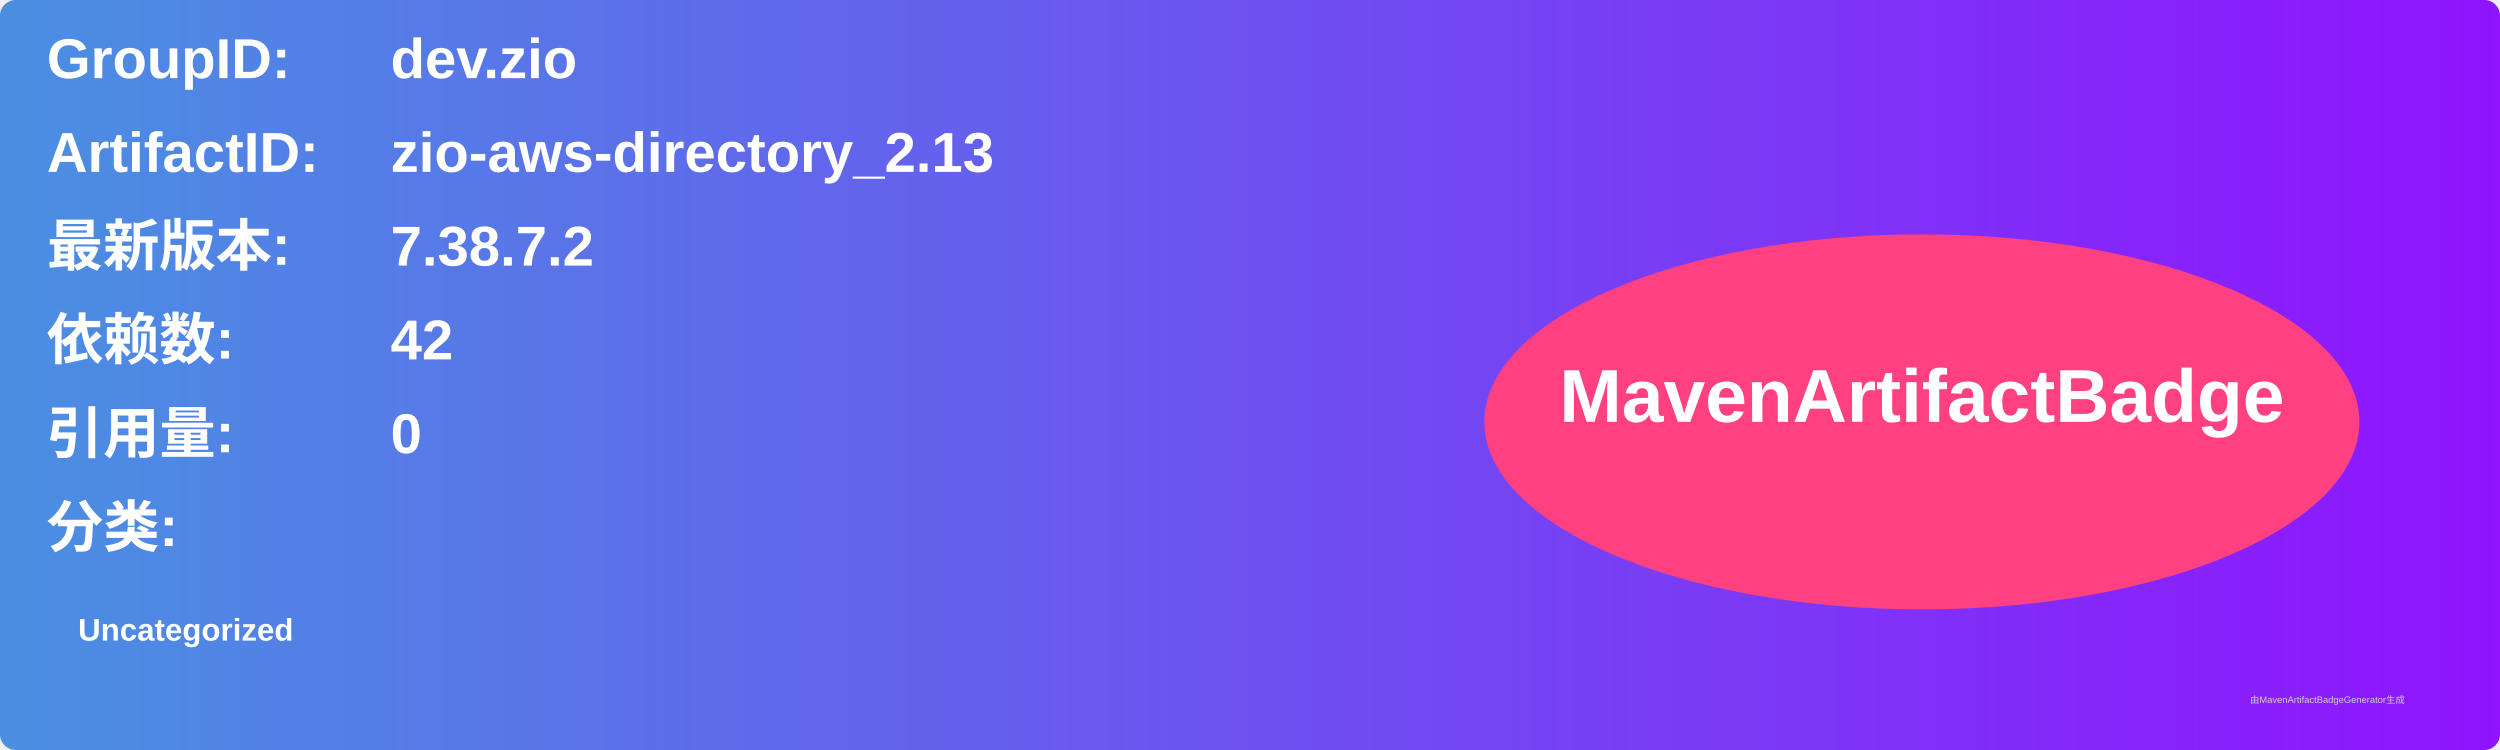
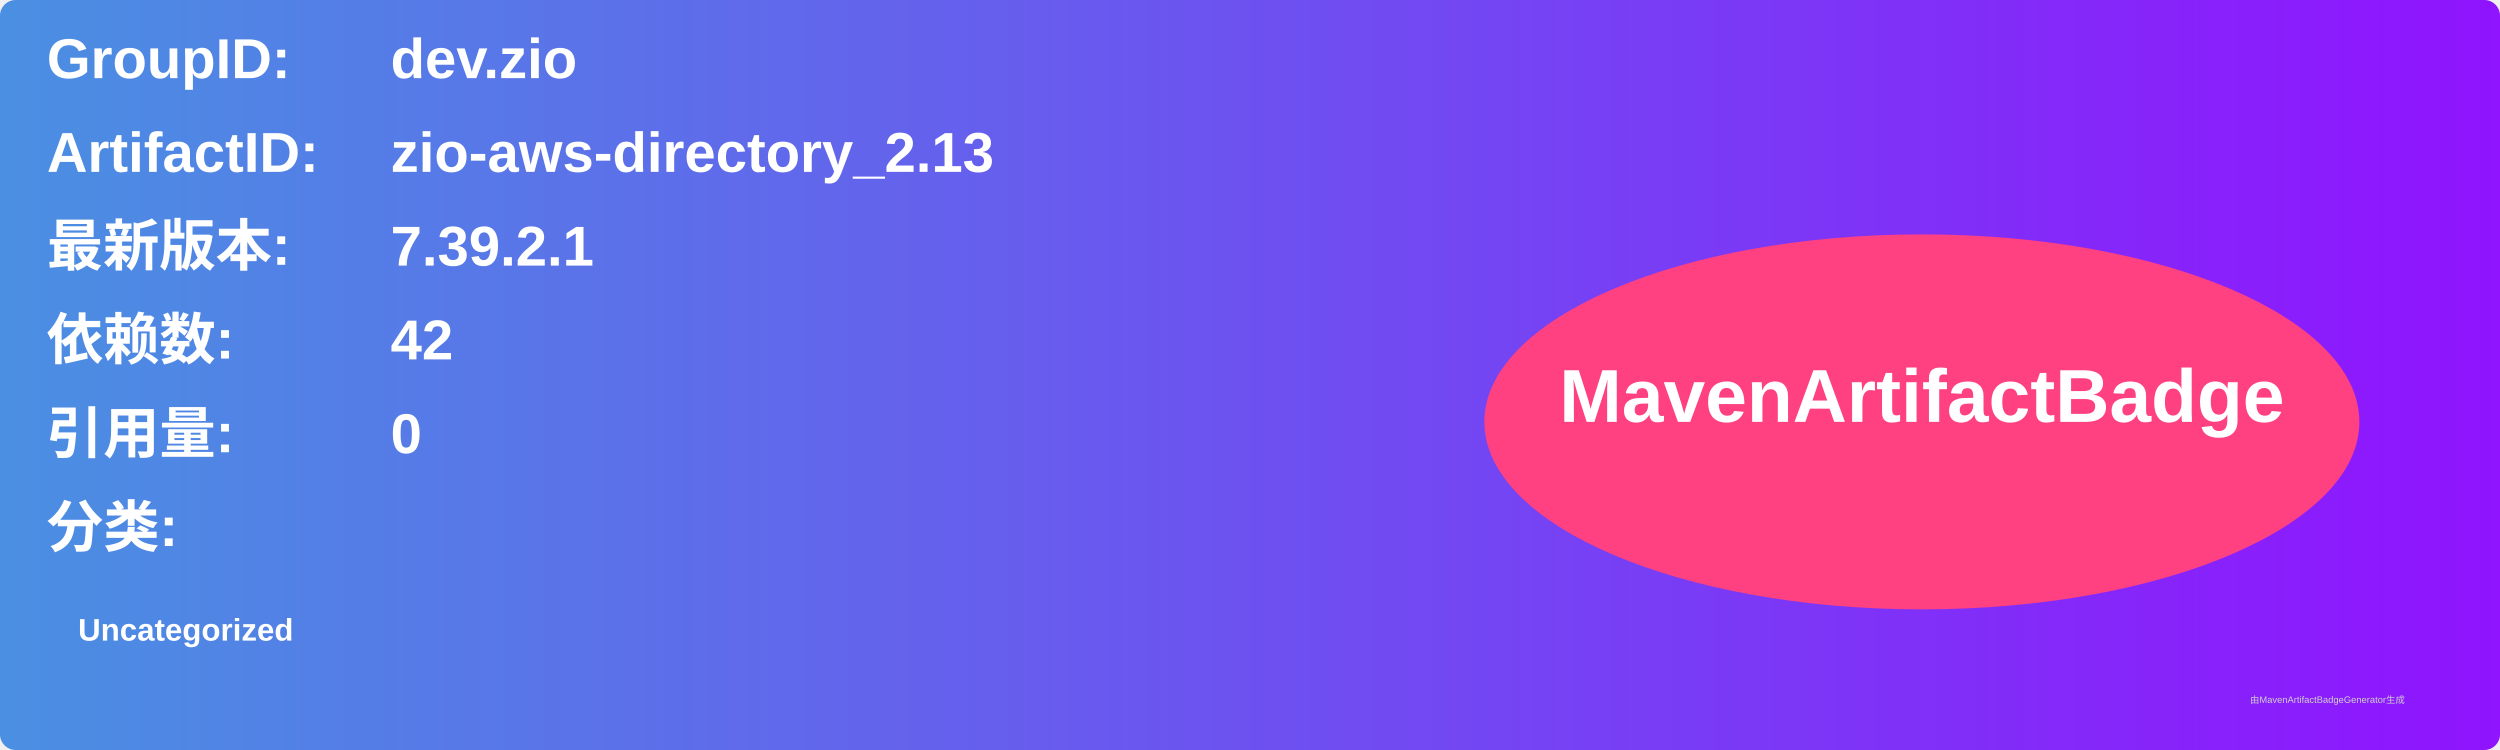
<svg xmlns="http://www.w3.org/2000/svg" width="800" height="240" viewBox="0 0 800 240">
  <linearGradient id="grad" x1="0%" y1="0%" x2="100%" y2="0%">
    <stop offset="0%" stop-color="#4a90e2" />
    <stop offset="100%" stop-color="#9013fe" />
  </linearGradient>
  <rect width="100%" height="100%" rx="5" ry="5" fill="url(#grad)" />
  <g transform="translate(15, 15)">
    <text x="0" y="10" font-family="Arial" font-size="18" fill="white" font-weight="bold" width="260">GroupID:</text>
    <text x="110" y="10" font-family="Arial" font-size="18" fill="white" font-weight="bold" width="460">dev.zio</text>
    <text x="0" y="40" font-family="Arial" font-size="18" fill="white" font-weight="bold" width="260">ArtifactID:</text>
    <text x="110" y="40" font-family="Arial" font-size="18" fill="white" font-weight="bold" width="460">zio-aws-directory_2.13</text>
    <text x="0" y="70" font-family="Arial" font-size="18" fill="white" font-weight="bold">最新版本:</text>
    <text x="110" y="70" font-family="Arial" font-size="18" fill="white" font-weight="bold">
-       <tspan font-weight="bold">7.38.7.2</tspan>
+       <tspan font-weight="bold">7.39.2.1</tspan>
    </text>
    <text x="0" y="100" font-family="Arial" font-size="18" fill="white" font-weight="bold">依赖数: </text>
    <text x="110" y="100" font-family="Arial" font-size="18" fill="white">
      <tspan font-weight="bold">42</tspan>
    </text>
    <text x="0" y="130" font-family="Arial" font-size="18" fill="white" font-weight="bold">引用量: </text>
    <text x="110" y="130" font-family="Arial" font-size="18" fill="white">
      <tspan font-weight="bold">0</tspan>
    </text>
    <text x="0" y="160" font-family="Arial" font-size="18" fill="white" font-weight="bold">分类:</text>
    <text x="10" y="190" font-family="Arial" font-size="10" fill="white">
      <tspan font-weight="bold">Uncategorized</tspan>
    </text>
    <ellipse cx="600" cy="120" rx="140" ry="60" fill="#ff4081" />
    <text x="600" y="120" text-anchor="middle" font-family="Arial" font-size="24" fill="white" font-weight="bold">MavenArtifactBadge</text>
  </g>
  <text x="720" y="225" font-family="Arial" font-size="3" fill="#d0d0d0">由MavenArtifactBadgeGenerator生成</text>
</svg>
